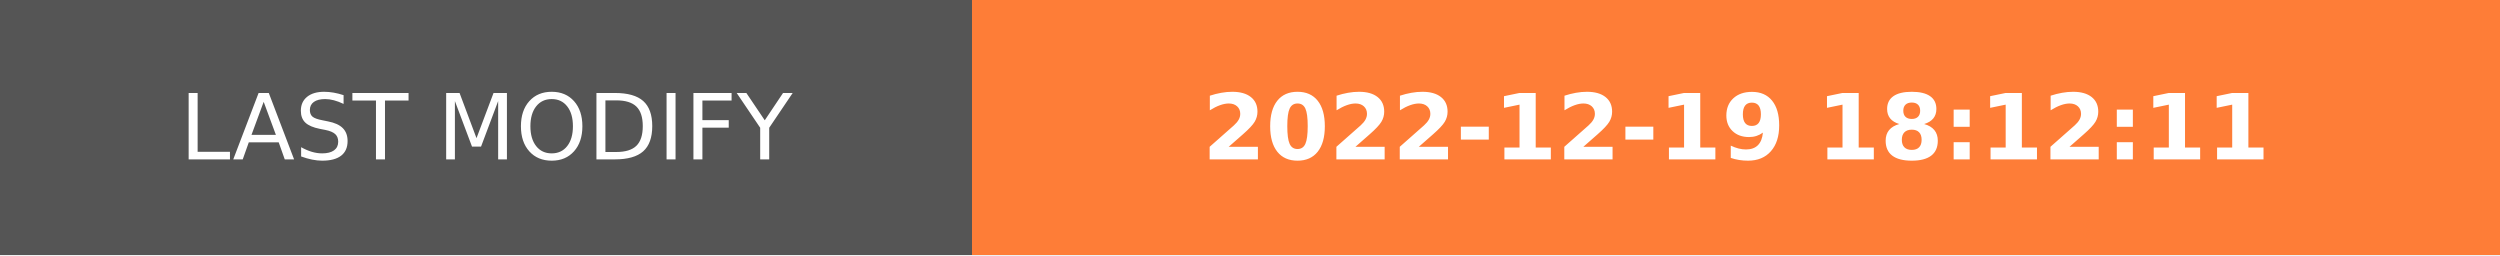
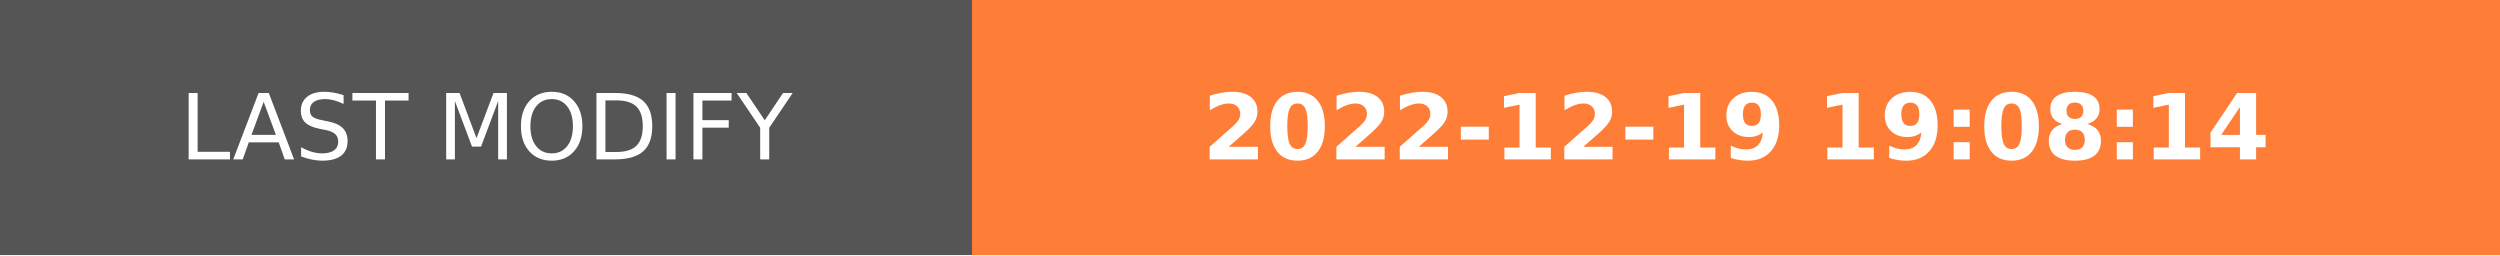
- <svg xmlns="http://www.w3.org/2000/svg" width="274.5" height="28" role="img" aria-label="LAST MODIFY: 2022-12-19 18:12:11">
+ <svg xmlns="http://www.w3.org/2000/svg" width="274.5" height="28" role="img" aria-label="LAST MODIFY: 2022-12-19 19:08:14">
  <g shape-rendering="crispEdges">
    <rect width="106.75" height="28" fill="#555" />
    <rect x="106.75" width="167.75" height="28" fill="#fe7d37" />
  </g>
  <g fill="#fff" text-anchor="middle" font-family="Verdana,Geneva,DejaVu Sans,sans-serif" text-rendering="geometricPrecision" font-size="100">
    <text transform="scale(.1)" x="533.75" y="175" textLength="827.5" fill="#fff">LAST MODIFY</text>
-     <text transform="scale(.1)" x="1906.25" y="175" textLength="1437.5" fill="#fff" font-weight="bold">2022-12-19 18:12:11</text>
+     <text transform="scale(.1)" x="1906.25" y="175" textLength="1437.5" fill="#fff" font-weight="bold">2022-12-19 19:08:14</text>
  </g>
</svg>
